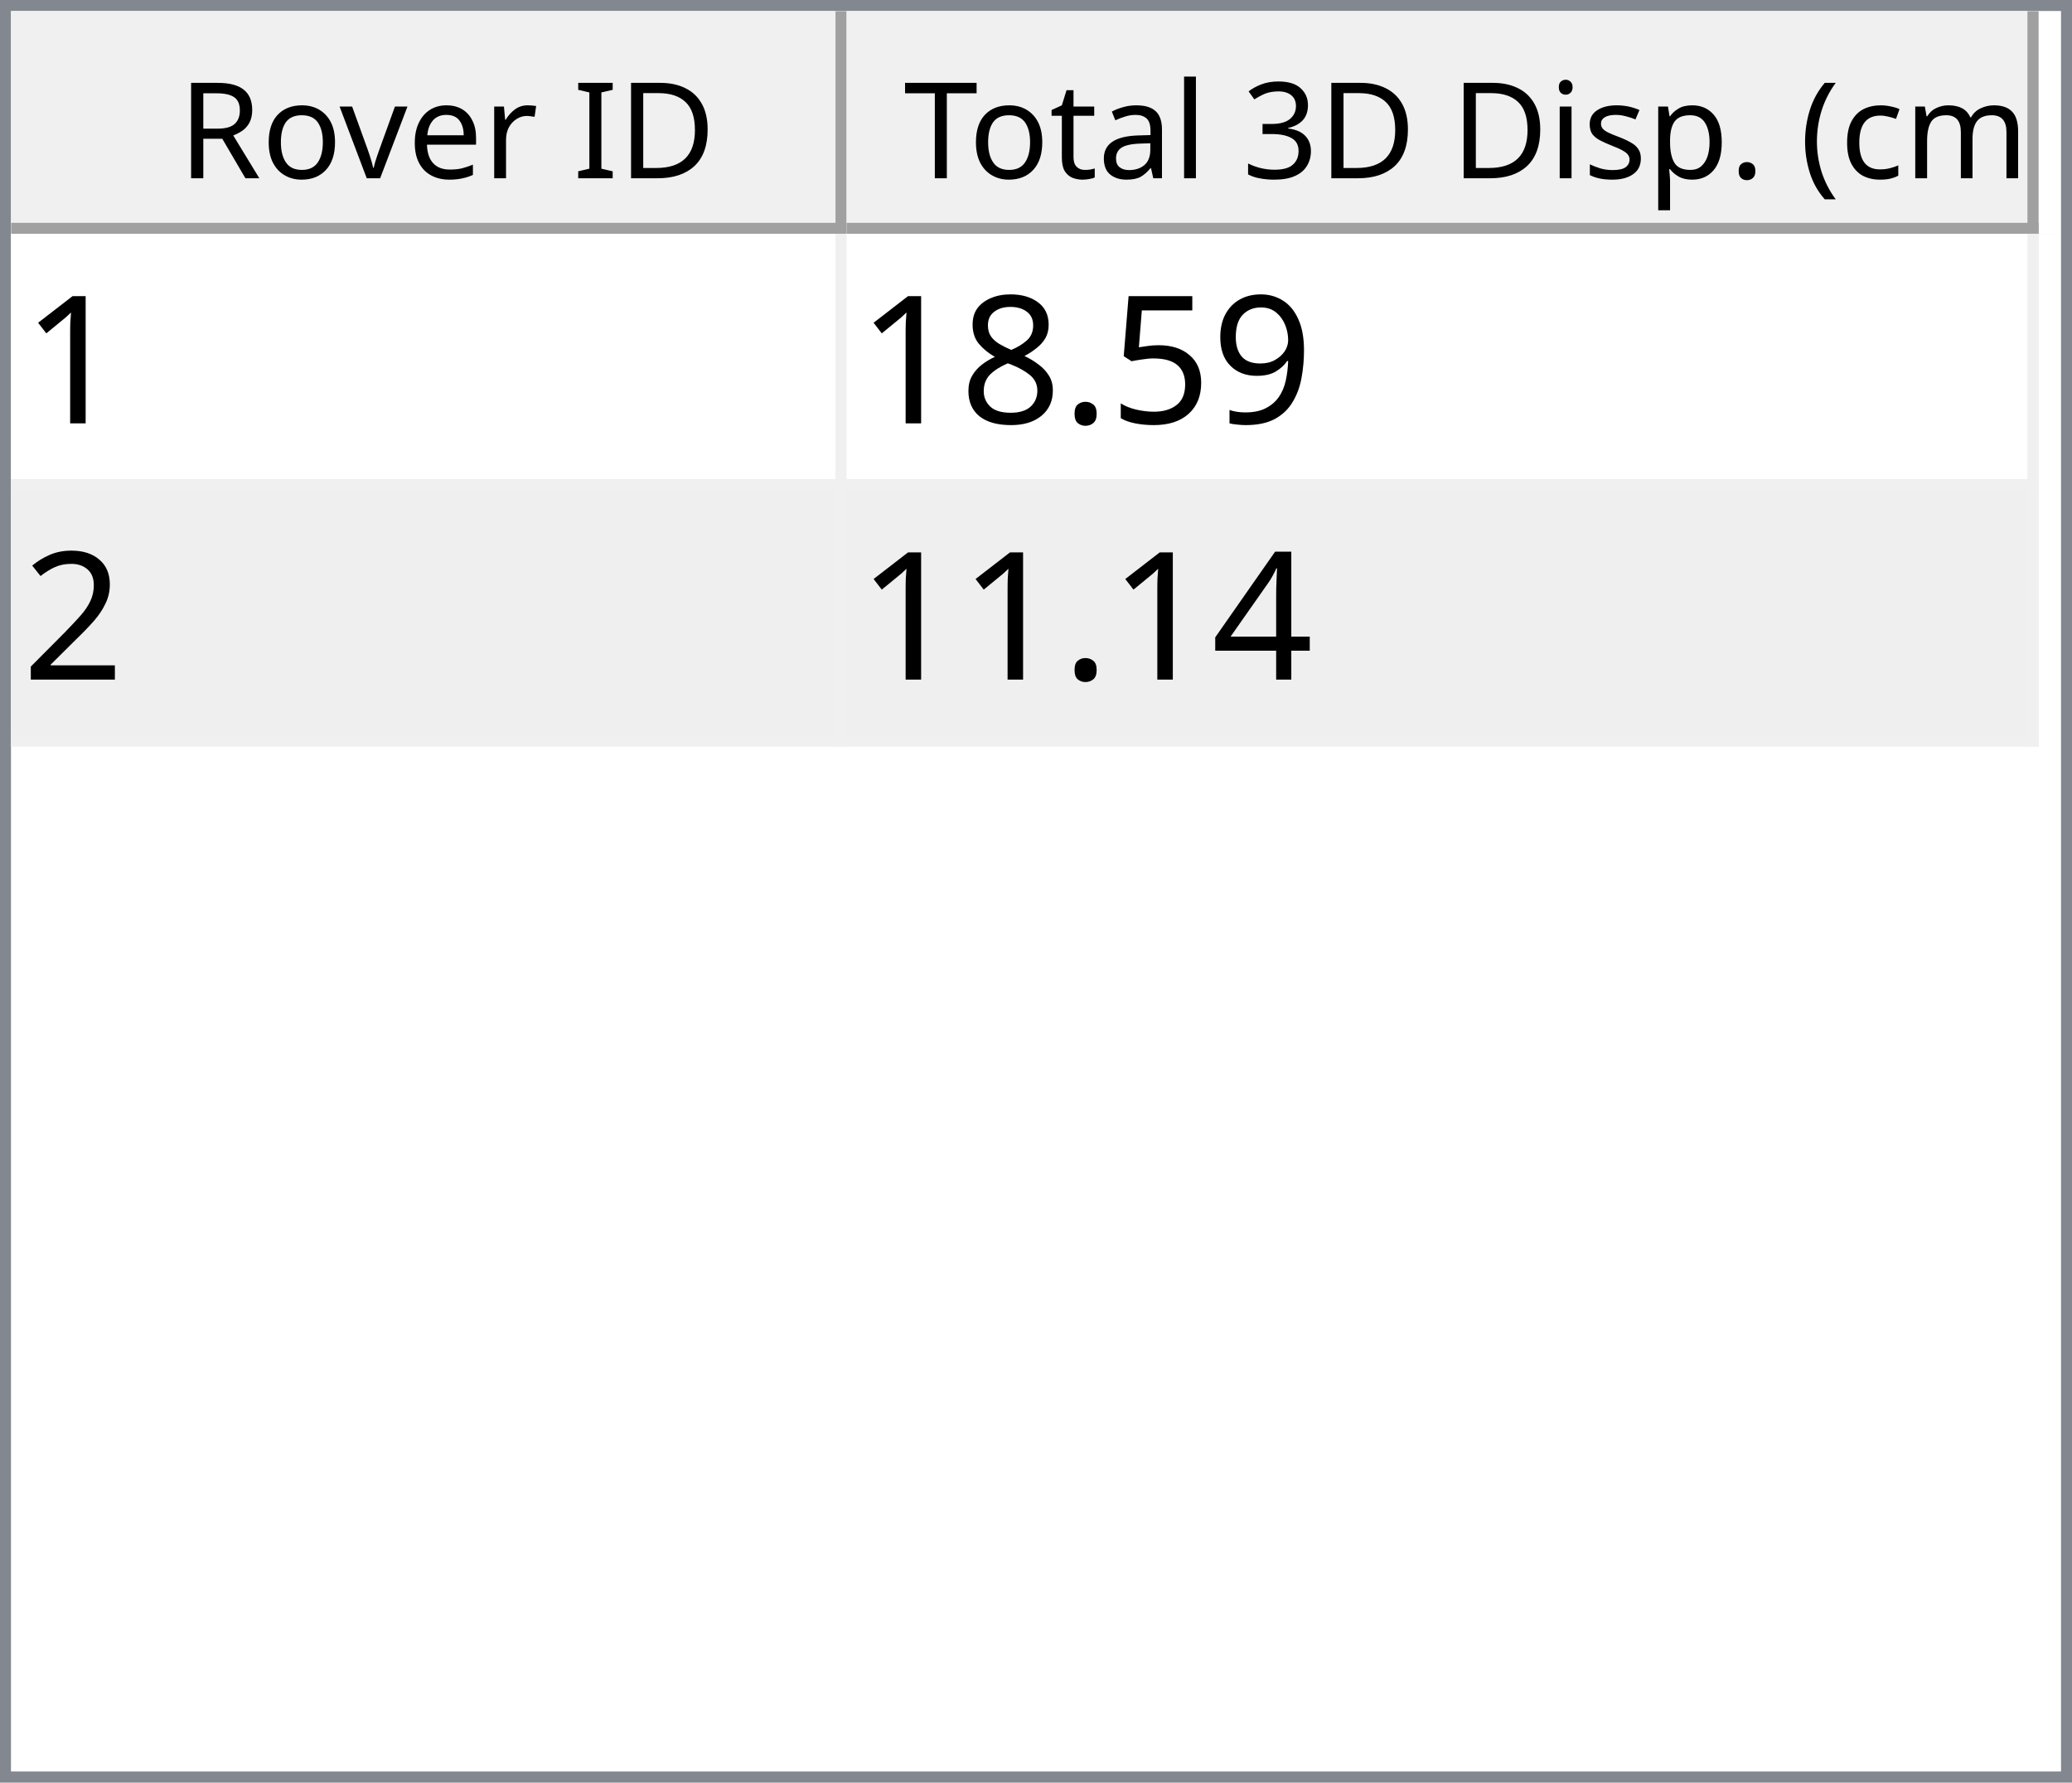
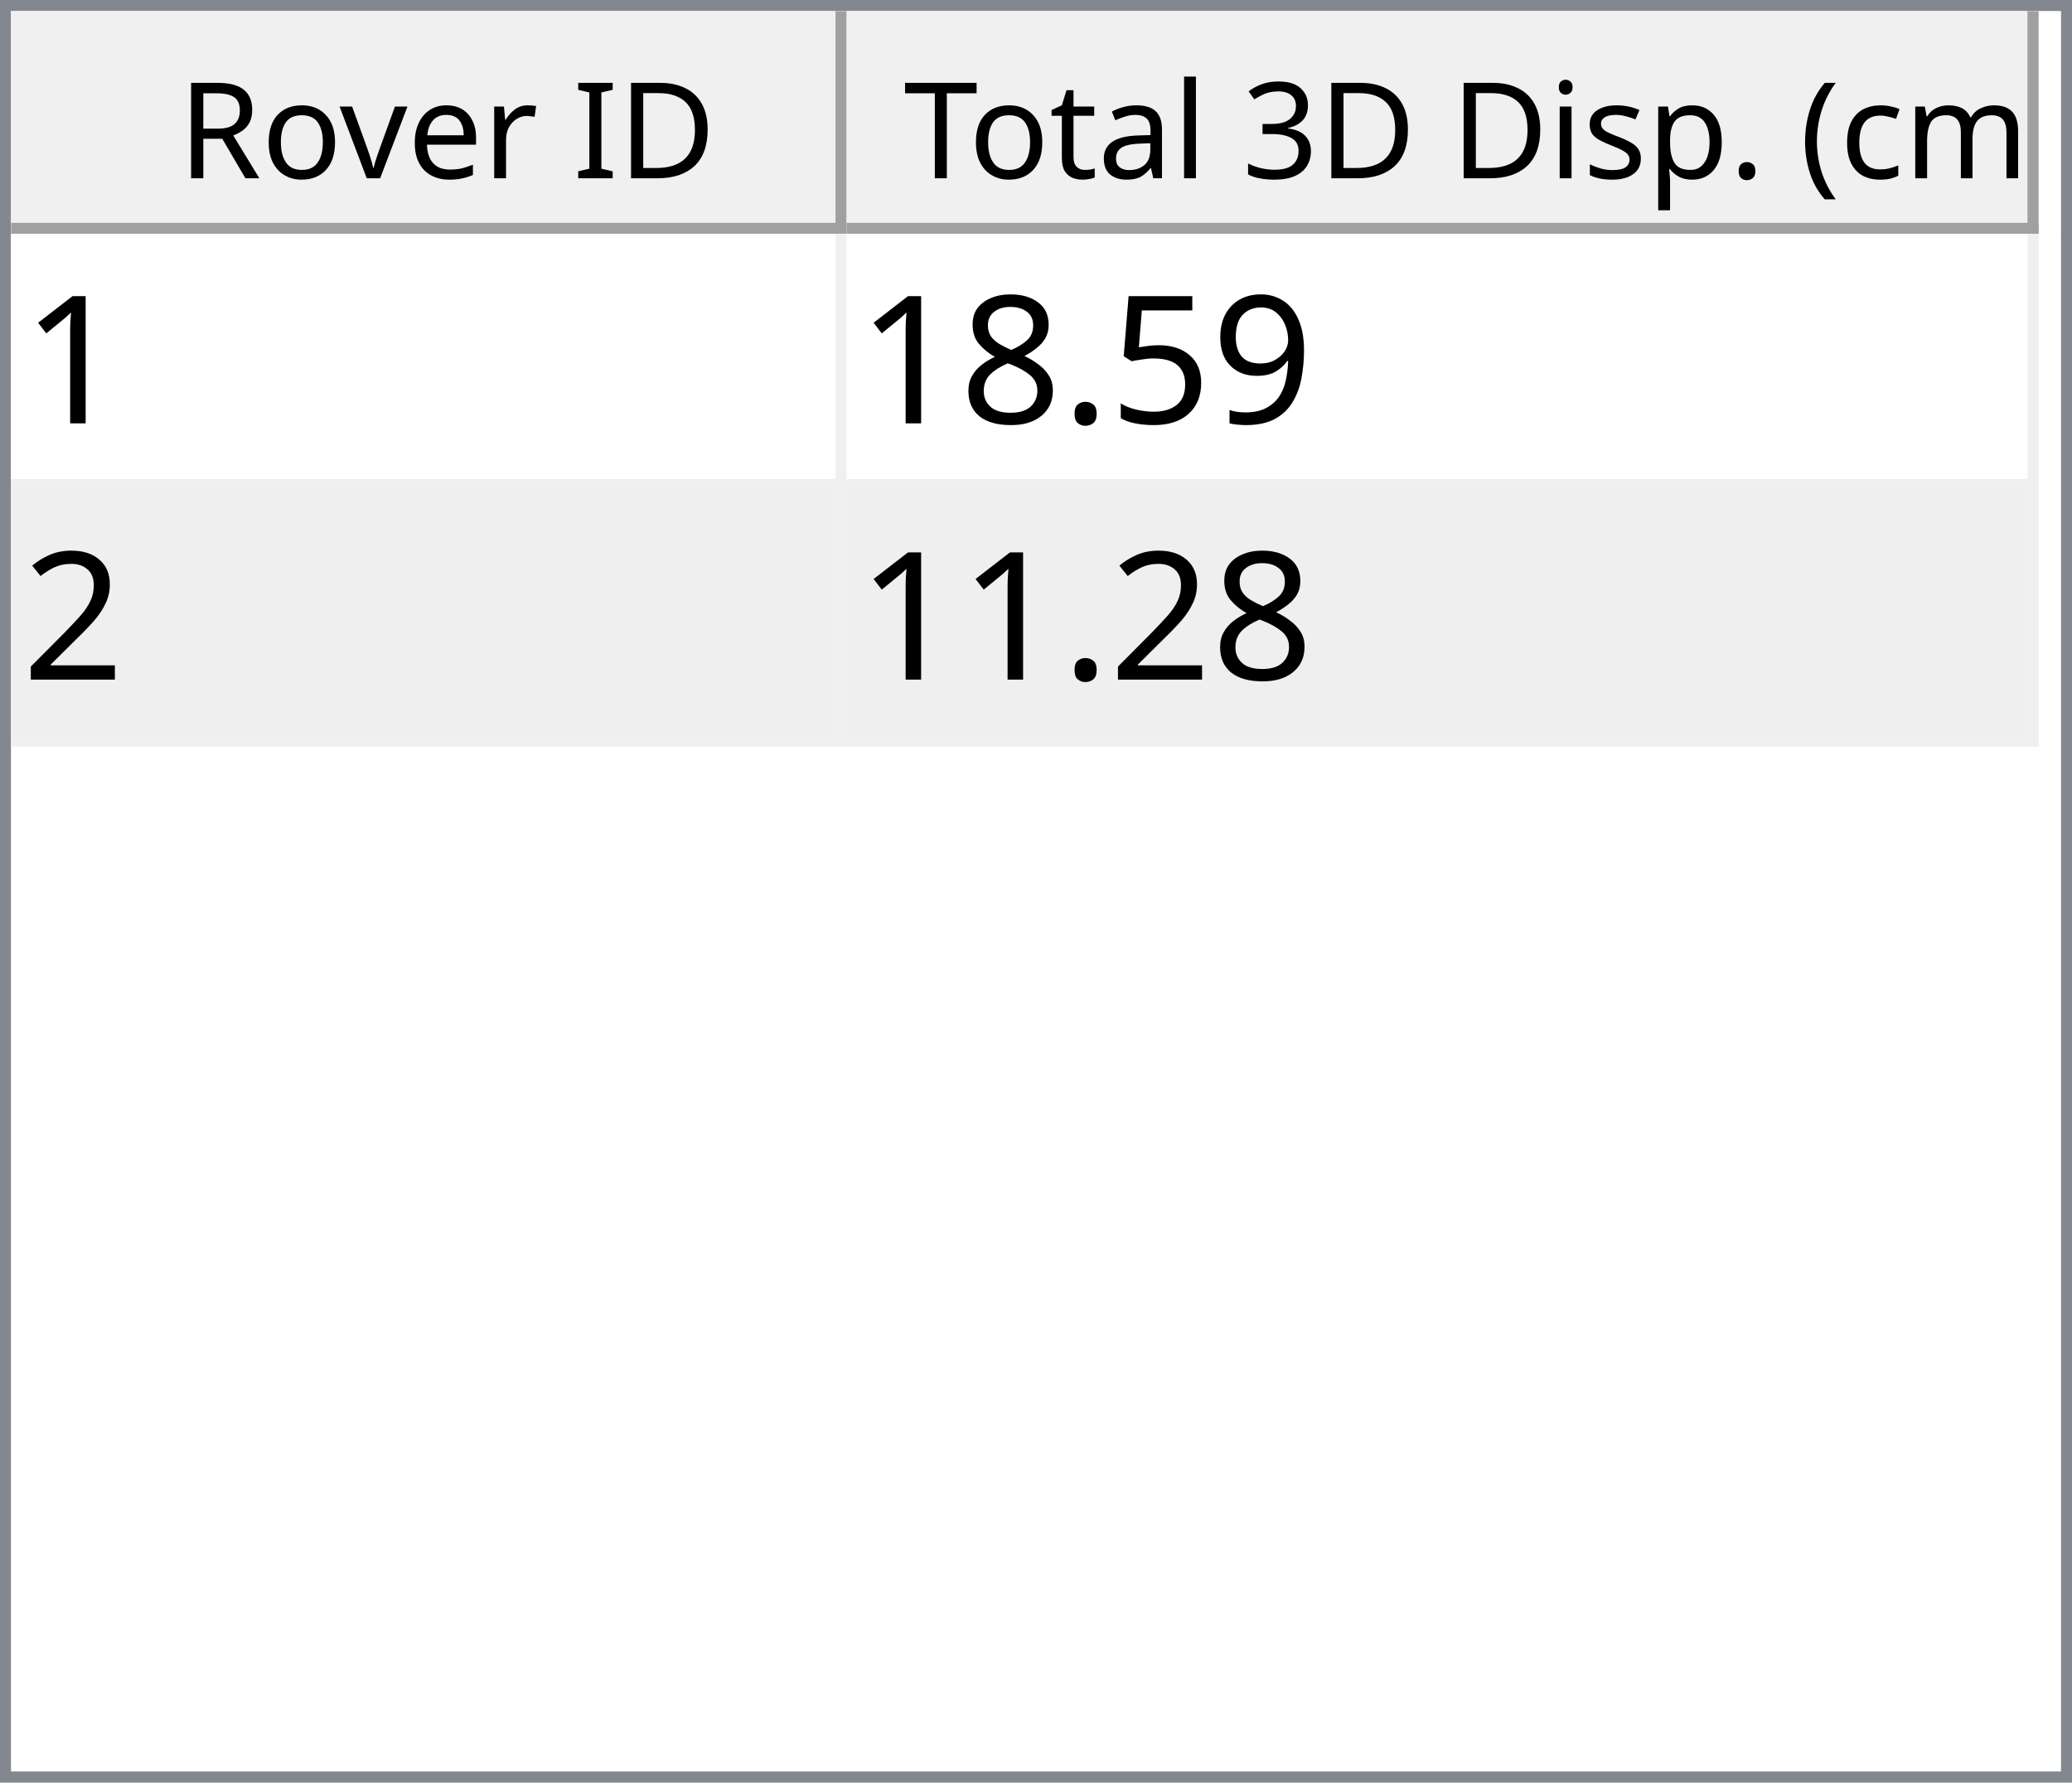
<svg xmlns="http://www.w3.org/2000/svg" style="fill-opacity:1; color-rendering:auto; color-interpolation:auto; text-rendering:auto; stroke:black; stroke-linecap:square; stroke-miterlimit:10; shape-rendering:auto; stroke-opacity:1; fill:black; stroke-dasharray:none; font-weight:normal; stroke-width:1; font-family:'Dialog'; font-style:normal; stroke-linejoin:miter; font-size:12px; stroke-dashoffset:0; image-rendering:auto;" width="186" height="160">
  <defs id="genericDefs" />
  <g>
    <defs id="defs1">
      <clipPath clipPathUnits="userSpaceOnUse" id="clipPath1">
        <path d="M0 0 L186 0 L186 160 L0 160 L0 0 Z" />
      </clipPath>
      <clipPath clipPathUnits="userSpaceOnUse" id="clipPath2">
        <path d="M0 0 L0 160 L186 160 L186 0 Z" />
      </clipPath>
      <clipPath clipPathUnits="userSpaceOnUse" id="clipPath3">
        <path d="M0 0 L0 20 L184 20 L184 0 Z" />
      </clipPath>
      <clipPath clipPathUnits="userSpaceOnUse" id="clipPath4">
        <path d="M0 0 L0 20 L75 20 L75 0 Z" />
      </clipPath>
      <clipPath clipPathUnits="userSpaceOnUse" id="clipPath5">
        <path d="M1 1 L1 19 L74 19 L74 1 Z" />
      </clipPath>
      <clipPath clipPathUnits="userSpaceOnUse" id="clipPath6">
        <path d="M0 0 L0 18 L73 18 L73 0 Z" />
      </clipPath>
      <clipPath clipPathUnits="userSpaceOnUse" id="clipPath7">
        <path d="M-0.5 -0.5 L-0.5 19.5 L74.5 19.5 L74.5 -0.5 Z" />
      </clipPath>
      <clipPath clipPathUnits="userSpaceOnUse" id="clipPath8">
        <path d="M0 0 L0 20 L107 20 L107 0 Z" />
      </clipPath>
      <clipPath clipPathUnits="userSpaceOnUse" id="clipPath9">
        <path d="M1 1 L1 19 L106 19 L106 1 Z" />
      </clipPath>
      <clipPath clipPathUnits="userSpaceOnUse" id="clipPath10">
        <path d="M0 0 L0 18 L105 18 L105 0 Z" />
      </clipPath>
      <clipPath clipPathUnits="userSpaceOnUse" id="clipPath11">
        <path d="M-0.5 -0.5 L-0.5 19.5 L106.5 19.5 L106.5 -0.5 Z" />
      </clipPath>
      <clipPath clipPathUnits="userSpaceOnUse" id="clipPath12">
        <path d="M0 0 L0 138 L184 138 L184 0 Z" />
      </clipPath>
      <clipPath clipPathUnits="userSpaceOnUse" id="clipPath13">
        <path d="M0 0 L0 46 L182 46 L182 0 Z" />
      </clipPath>
      <clipPath clipPathUnits="userSpaceOnUse" id="clipPath14">
        <path d="M-0.5 -0.5 L-0.5 45.5 L181.5 45.5 L181.5 -0.5 Z" />
      </clipPath>
      <clipPath clipPathUnits="userSpaceOnUse" id="clipPath15">
        <path d="M0 0 L0 22 L74 22 L74 0 Z" />
      </clipPath>
      <clipPath clipPathUnits="userSpaceOnUse" id="clipPath16">
        <path d="M0 0 L0 22 L106 22 L106 0 Z" />
      </clipPath>
      <font horiz-adv-x="64.551" id="font1">
        <font-face ascent="107.91" descent="25.098" units-per-em="100" style="font-style:normal; font-family:Segoe UI; font-weight:normal;" />
        <missing-glyph horiz-adv-x="64.551" d="M8.109 0 L8.109 68.266 L56.453 68.266 L56.453 0 L8.109 0 ZM15.328 7.234 L49.219 7.234 L49.219 61.031 L15.328 61.031 L15.328 7.234 Z" />
        <glyph unicode="D" horiz-adv-x="70.117" d="M9.188 0 L9.188 70.016 L28.516 70.016 Q65.531 70.016 65.531 35.891 Q65.531 19.672 55.25 9.836 Q44.969 0 27.734 0 L9.188 0 ZM17.391 62.594 L17.391 7.422 L27.828 7.422 Q41.609 7.422 49.273 14.797 Q56.938 22.172 56.938 35.688 Q56.938 62.594 28.328 62.594 L17.391 62.594 Z" />
        <glyph unicode="I" horiz-adv-x="26.611" d="M17.391 0 L9.188 0 L9.188 70.016 L17.391 70.016 L17.391 0 Z" />
        <glyph unicode=" " horiz-adv-x="27.393" d="" />
        <glyph unicode="r" horiz-adv-x="34.766" d="M34.188 41.891 Q32.078 43.5 28.125 43.5 Q23 43.5 19.555 38.672 Q16.109 33.844 16.109 25.484 L16.109 0 L8.109 0 L8.109 50 L16.109 50 L16.109 39.703 L16.312 39.703 Q18.016 44.969 21.531 47.922 Q25.047 50.875 29.391 50.875 Q32.516 50.875 34.188 50.203 L34.188 41.891 Z" />
        <glyph unicode="e" horiz-adv-x="52.295" d="M48.297 23 L12.984 23 Q13.188 14.656 17.484 10.109 Q21.781 5.562 29.297 5.562 Q37.75 5.562 44.828 11.141 L44.828 3.609 Q38.234 -1.172 27.391 -1.172 Q16.797 -1.172 10.742 5.641 Q4.688 12.453 4.688 24.812 Q4.688 36.469 11.305 43.82 Q17.922 51.172 27.734 51.172 Q37.547 51.172 42.922 44.828 Q48.297 38.484 48.297 27.203 L48.297 23 ZM40.094 29.781 Q40.047 36.719 36.75 40.578 Q33.453 44.438 27.594 44.438 Q21.922 44.438 17.969 40.383 Q14.016 36.328 13.094 29.781 L40.094 29.781 Z" />
        <glyph unicode="v" horiz-adv-x="47.9" d="M47.406 50 L27.484 0 L19.625 0 L0.688 50 L9.469 50 L22.172 13.672 Q23.578 9.672 23.922 6.688 L24.125 6.688 Q24.609 10.453 25.688 13.484 L38.969 50 L47.406 50 Z" />
        <glyph unicode="o" horiz-adv-x="58.594" d="M29 -1.172 Q17.922 -1.172 11.305 5.836 Q4.688 12.844 4.688 24.422 Q4.688 37.016 11.57 44.094 Q18.453 51.172 30.172 51.172 Q41.359 51.172 47.633 44.289 Q53.906 37.406 53.906 25.203 Q53.906 13.234 47.141 6.031 Q40.375 -1.172 29 -1.172 ZM29.594 44.438 Q21.875 44.438 17.383 39.188 Q12.891 33.938 12.891 24.703 Q12.891 15.828 17.43 10.695 Q21.969 5.562 29.594 5.562 Q37.359 5.562 41.531 10.594 Q45.703 15.625 45.703 24.906 Q45.703 34.281 41.531 39.359 Q37.359 44.438 29.594 44.438 Z" />
        <glyph unicode="R" horiz-adv-x="59.814" d="M59.375 0 L49.609 0 L37.891 19.625 Q36.281 22.359 34.766 24.289 Q33.25 26.219 31.664 27.438 Q30.078 28.656 28.25 29.219 Q26.422 29.781 24.125 29.781 L17.391 29.781 L17.391 0 L9.188 0 L9.188 70.016 L30.078 70.016 Q34.672 70.016 38.555 68.867 Q42.438 67.719 45.289 65.375 Q48.141 63.031 49.758 59.547 Q51.375 56.062 51.375 51.375 Q51.375 47.703 50.273 44.656 Q49.172 41.609 47.148 39.211 Q45.125 36.812 42.266 35.133 Q39.406 33.453 35.844 32.516 L35.844 32.328 Q37.594 31.547 38.891 30.547 Q40.188 29.547 41.359 28.18 Q42.531 26.812 43.68 25.078 Q44.828 23.344 46.234 21.047 L59.375 0 ZM17.391 62.594 L17.391 37.203 L28.516 37.203 Q31.594 37.203 34.203 38.133 Q36.812 39.062 38.719 40.797 Q40.625 42.531 41.703 45.047 Q42.781 47.562 42.781 50.688 Q42.781 56.297 39.141 59.445 Q35.5 62.594 28.609 62.594 L17.391 62.594 Z" />
        <glyph unicode=")" horiz-adv-x="30.176" d="M8.297 -15.922 L1.172 -15.922 Q16.406 2.344 16.406 26.812 Q16.406 51.469 1.078 70.016 L8.297 70.016 Q23.531 52.156 23.531 26.703 Q23.531 1.375 8.297 -15.922 Z" />
        <glyph unicode="m" horiz-adv-x="86.133" d="M79.109 0 L71.094 0 L71.094 28.719 Q71.094 37.016 68.531 40.727 Q65.969 44.438 59.906 44.438 Q54.781 44.438 51.195 39.75 Q47.609 35.062 47.609 28.516 L47.609 0 L39.594 0 L39.594 29.688 Q39.594 44.438 28.219 44.438 Q22.953 44.438 19.531 40.016 Q16.109 35.594 16.109 28.516 L16.109 0 L8.109 0 L8.109 50 L16.109 50 L16.109 42.094 L16.312 42.094 Q21.625 51.172 31.844 51.172 Q36.969 51.172 40.773 48.312 Q44.578 45.453 46 40.828 Q51.562 51.172 62.594 51.172 Q79.109 51.172 79.109 30.812 L79.109 0 Z" />
        <glyph unicode="c" horiz-adv-x="46.191" d="M42.188 2.297 Q36.422 -1.172 28.516 -1.172 Q17.828 -1.172 11.258 5.789 Q4.688 12.75 4.688 23.828 Q4.688 36.188 11.766 43.68 Q18.844 51.172 30.672 51.172 Q37.25 51.172 42.281 48.734 L42.281 40.531 Q36.719 44.438 30.375 44.438 Q22.703 44.438 17.797 38.945 Q12.891 33.453 12.891 24.516 Q12.891 15.719 17.508 10.641 Q22.125 5.562 29.891 5.562 Q36.422 5.562 42.188 9.906 L42.188 2.297 Z" />
        <glyph unicode="(" horiz-adv-x="30.176" d="M29.109 -15.922 L21.969 -15.922 Q6.844 1.375 6.844 26.703 Q6.844 52.156 21.969 70.016 L29.203 70.016 Q13.875 51.469 13.875 26.812 Q13.875 2.344 29.109 -15.922 Z" />
        <glyph unicode="." horiz-adv-x="21.68" d="M10.891 -1.078 Q8.641 -1.078 7.055 0.539 Q5.469 2.156 5.469 4.391 Q5.469 6.641 7.055 8.273 Q8.641 9.906 10.891 9.906 Q13.188 9.906 14.797 8.273 Q16.406 6.641 16.406 4.391 Q16.406 2.156 14.797 0.539 Q13.188 -1.078 10.891 -1.078 Z" />
        <glyph unicode="p" horiz-adv-x="58.789" d="M16.312 7.234 L16.109 7.234 L16.109 -23 L8.109 -23 L8.109 50 L16.109 50 L16.109 41.219 L16.312 41.219 Q22.219 51.172 33.594 51.172 Q43.266 51.172 48.688 44.461 Q54.109 37.75 54.109 26.469 Q54.109 13.922 48 6.375 Q41.891 -1.172 31.297 -1.172 Q21.578 -1.172 16.312 7.234 ZM16.109 27.391 L16.109 20.406 Q16.109 14.203 20.141 9.883 Q24.172 5.562 30.375 5.562 Q37.641 5.562 41.773 11.133 Q45.906 16.703 45.906 26.609 Q45.906 34.969 42.047 39.703 Q38.188 44.438 31.594 44.438 Q24.609 44.438 20.359 39.578 Q16.109 34.719 16.109 27.391 Z" />
        <glyph unicode="s" horiz-adv-x="42.432" d="M5.078 1.812 L5.078 10.406 Q11.625 5.562 19.484 5.562 Q30.031 5.562 30.031 12.594 Q30.031 14.594 29.125 15.992 Q28.219 17.391 26.68 18.461 Q25.141 19.531 23.07 20.383 Q21 21.234 18.609 22.172 Q15.281 23.484 12.766 24.828 Q10.25 26.172 8.57 27.859 Q6.891 29.547 6.031 31.695 Q5.172 33.844 5.172 36.719 Q5.172 40.234 6.789 42.945 Q8.406 45.656 11.086 47.484 Q13.766 49.312 17.211 50.242 Q20.656 51.172 24.312 51.172 Q30.812 51.172 35.938 48.922 L35.938 40.828 Q30.422 44.438 23.25 44.438 Q21 44.438 19.195 43.922 Q17.391 43.406 16.094 42.477 Q14.797 41.547 14.086 40.258 Q13.375 38.969 13.375 37.406 Q13.375 35.453 14.086 34.133 Q14.797 32.812 16.164 31.789 Q17.531 30.766 19.484 29.938 Q21.438 29.109 23.922 28.125 Q27.25 26.859 29.883 25.516 Q32.516 24.172 34.375 22.484 Q36.234 20.797 37.234 18.602 Q38.234 16.406 38.234 13.375 Q38.234 9.672 36.602 6.938 Q34.969 4.203 32.234 2.398 Q29.5 0.594 25.93 -0.289 Q22.359 -1.172 18.453 -1.172 Q10.75 -1.172 5.078 1.812 Z" />
        <glyph unicode="i" horiz-adv-x="24.219" d="M12.203 62.703 Q10.062 62.703 8.547 64.164 Q7.031 65.625 7.031 67.875 Q7.031 70.125 8.547 71.609 Q10.062 73.094 12.203 73.094 Q14.406 73.094 15.945 71.609 Q17.484 70.125 17.484 67.875 Q17.484 65.719 15.945 64.211 Q14.406 62.703 12.203 62.703 ZM16.109 0 L8.109 0 L8.109 50 L16.109 50 L16.109 0 Z" />
        <glyph unicode="3" horiz-adv-x="53.906" d="M46.531 19.828 Q46.531 15.094 44.75 11.211 Q42.969 7.328 39.719 4.57 Q36.469 1.812 31.93 0.297 Q27.391 -1.219 21.922 -1.219 Q11.922 -1.219 6 2.594 L6 11.188 Q13.094 5.609 22.219 5.609 Q25.875 5.609 28.828 6.539 Q31.781 7.469 33.906 9.227 Q36.031 10.984 37.18 13.477 Q38.328 15.969 38.328 19.094 Q38.328 32.812 18.797 32.812 L12.984 32.812 L12.984 39.594 L18.5 39.594 Q35.797 39.594 35.797 52.484 Q35.797 64.406 22.609 64.406 Q15.188 64.406 8.688 59.422 L8.688 67.188 Q15.375 71.188 24.609 71.188 Q29 71.188 32.57 69.969 Q36.141 68.75 38.68 66.555 Q41.219 64.359 42.609 61.281 Q44 58.203 44 54.5 Q44 40.672 30.031 36.719 L30.031 36.531 Q33.594 36.141 36.625 34.797 Q39.656 33.453 41.852 31.305 Q44.047 29.156 45.289 26.25 Q46.531 23.344 46.531 19.828 Z" />
        <glyph unicode="l" horiz-adv-x="24.219" d="M16.109 0 L8.109 0 L8.109 74.031 L16.109 74.031 L16.109 0 Z" />
        <glyph unicode="a" horiz-adv-x="50.879" d="M43.891 0 L35.891 0 L35.891 7.812 L35.688 7.812 Q30.469 -1.172 20.312 -1.172 Q12.844 -1.172 8.617 2.781 Q4.391 6.734 4.391 13.281 Q4.391 27.297 20.906 29.594 L35.891 31.688 Q35.891 44.438 25.594 44.438 Q16.547 44.438 9.281 38.281 L9.281 46.484 Q16.656 51.172 26.266 51.172 Q43.891 51.172 43.891 32.516 L43.891 0 ZM35.891 25.297 L23.828 23.641 Q18.266 22.859 15.43 20.875 Q12.594 18.891 12.594 13.875 Q12.594 10.203 15.211 7.883 Q17.828 5.562 22.172 5.562 Q28.125 5.562 32.008 9.742 Q35.891 13.922 35.891 20.312 L35.891 25.297 Z" />
        <glyph unicode="t" horiz-adv-x="33.887" d="M31.297 0.484 Q28.469 -1.078 23.828 -1.078 Q10.688 -1.078 10.688 13.578 L10.688 43.172 L2.094 43.172 L2.094 50 L10.688 50 L10.688 62.203 L18.703 64.797 L18.703 50 L31.297 50 L31.297 43.172 L18.703 43.172 L18.703 14.984 Q18.703 9.969 20.414 7.82 Q22.125 5.672 26.078 5.672 Q29.109 5.672 31.297 7.328 L31.297 0.484 Z" />
        <glyph unicode="T" horiz-adv-x="52.393" d="M50.594 62.594 L30.375 62.594 L30.375 0 L22.172 0 L22.172 62.594 L2 62.594 L2 70.016 L50.594 70.016 L50.594 62.594 Z" />
      </font>
      <font horiz-adv-x="75.0" id="font2">
        <font-face ascent="100.537" descent="21.973" units-per-em="100" style="font-style:normal; font-family:sans-serif; font-weight:normal;" />
        <missing-glyph horiz-adv-x="75.0" d="M12.5 0 L12.5 62.5 L62.5 62.5 L62.5 0 L12.5 0 ZM14.062 1.562 L60.938 1.562 L60.938 60.938 L14.062 60.938 L14.062 1.562 Z" />
        <glyph unicode="1" horiz-adv-x="55.615" d="M37.25 0 L28.469 0 L28.469 56 Q25.297 52.984 20.141 49.953 Q14.984 46.922 10.891 45.406 L10.891 53.906 Q18.266 57.375 23.781 62.305 Q29.297 67.234 31.594 71.875 L37.25 71.875 L37.25 0 Z" />
        <glyph unicode="9" horiz-adv-x="55.615" d="M5.469 16.547 L13.922 17.328 Q14.984 11.375 18.016 8.688 Q21.047 6 25.781 6 Q29.828 6 32.883 7.859 Q35.938 9.719 37.891 12.82 Q39.844 15.922 41.164 21.195 Q42.484 26.469 42.484 31.938 Q42.484 32.516 42.438 33.688 Q39.797 29.5 35.234 26.883 Q30.672 24.266 25.344 24.266 Q16.453 24.266 10.305 30.711 Q4.156 37.156 4.156 47.703 Q4.156 58.594 10.578 65.234 Q17 71.875 26.656 71.875 Q33.641 71.875 39.43 68.117 Q45.219 64.359 48.219 57.398 Q51.219 50.438 51.219 37.25 Q51.219 23.531 48.242 15.406 Q45.266 7.281 39.383 3.031 Q33.5 -1.219 25.594 -1.219 Q17.188 -1.219 11.867 3.445 Q6.547 8.109 5.469 16.547 ZM41.453 48.141 Q41.453 55.719 37.43 60.156 Q33.406 64.594 27.734 64.594 Q21.875 64.594 17.531 59.812 Q13.188 55.031 13.188 47.406 Q13.188 40.578 17.312 36.305 Q21.438 32.031 27.484 32.031 Q33.594 32.031 37.523 36.305 Q41.453 40.578 41.453 48.141 Z" />
        <glyph unicode="5" horiz-adv-x="55.615" d="M4.156 18.75 L13.375 19.531 Q14.406 12.797 18.141 9.398 Q21.875 6 27.156 6 Q33.5 6 37.891 10.789 Q42.281 15.578 42.281 23.484 Q42.281 31 38.062 35.352 Q33.844 39.703 27 39.703 Q22.75 39.703 19.336 37.773 Q15.922 35.844 13.969 32.766 L5.719 33.844 L12.641 70.609 L48.25 70.609 L48.25 62.203 L19.672 62.203 L15.828 42.969 Q22.266 47.469 29.344 47.469 Q38.719 47.469 45.164 40.969 Q51.609 34.469 51.609 24.266 Q51.609 14.547 45.953 7.469 Q39.062 -1.219 27.156 -1.219 Q17.391 -1.219 11.211 4.25 Q5.031 9.719 4.156 18.75 Z" />
        <glyph unicode="." horiz-adv-x="27.783" d="M9.078 0 L9.078 10.016 L19.094 10.016 L19.094 0 L9.078 0 Z" />
        <glyph unicode="8" horiz-adv-x="55.615" d="M17.672 38.812 Q12.203 40.828 9.57 44.539 Q6.938 48.25 6.938 53.422 Q6.938 61.234 12.555 66.555 Q18.172 71.875 27.484 71.875 Q36.859 71.875 42.578 66.43 Q48.297 60.984 48.297 53.172 Q48.297 48.188 45.68 44.508 Q43.062 40.828 37.75 38.812 Q44.344 36.672 47.781 31.883 Q51.219 27.094 51.219 20.453 Q51.219 11.281 44.727 5.031 Q38.234 -1.219 27.641 -1.219 Q17.047 -1.219 10.547 5.055 Q4.047 11.328 4.047 20.703 Q4.047 27.688 7.594 32.398 Q11.141 37.109 17.672 38.812 ZM15.922 53.719 Q15.922 48.641 19.195 45.414 Q22.469 42.188 27.688 42.188 Q32.766 42.188 36.016 45.383 Q39.266 48.578 39.266 53.219 Q39.266 58.062 35.914 61.359 Q32.562 64.656 27.594 64.656 Q22.562 64.656 19.242 61.43 Q15.922 58.203 15.922 53.719 ZM13.094 20.656 Q13.094 16.891 14.875 13.375 Q16.656 9.859 20.172 7.93 Q23.688 6 27.734 6 Q34.031 6 38.133 10.055 Q42.234 14.109 42.234 20.359 Q42.234 26.703 38.016 30.859 Q33.797 35.016 27.438 35.016 Q21.234 35.016 17.164 30.914 Q13.094 26.812 13.094 20.656 Z" />
        <glyph unicode="2" horiz-adv-x="55.615" d="M50.344 8.453 L50.344 0 L3.031 0 Q2.938 3.172 4.047 6.109 Q5.859 10.938 9.836 15.625 Q13.812 20.312 21.344 26.469 Q33.016 36.031 37.117 41.625 Q41.219 47.219 41.219 52.203 Q41.219 57.422 37.477 61.008 Q33.734 64.594 27.734 64.594 Q21.391 64.594 17.578 60.789 Q13.766 56.984 13.719 50.25 L4.688 51.172 Q5.609 61.281 11.664 66.578 Q17.719 71.875 27.938 71.875 Q38.234 71.875 44.242 66.164 Q50.25 60.453 50.25 52 Q50.25 47.703 48.492 43.555 Q46.734 39.406 42.656 34.812 Q38.578 30.219 29.109 22.219 Q21.188 15.578 18.945 13.211 Q16.703 10.844 15.234 8.453 L50.344 8.453 Z" />
-         <glyph unicode="4" horiz-adv-x="55.615" d="M32.328 0 L32.328 17.141 L1.266 17.141 L1.266 25.203 L33.938 71.578 L41.109 71.578 L41.109 25.203 L50.781 25.203 L50.781 17.141 L41.109 17.141 L41.109 0 L32.328 0 ZM32.328 25.203 L32.328 57.469 L9.906 25.203 L32.328 25.203 Z" />
      </font>
    </defs>
    <g style="fill:white; stroke:white;">
      <rect x="0" y="0" width="186" style="clip-path:url(#clipPath1); stroke:none;" height="160" />
    </g>
    <g style="fill:white; text-rendering:optimizeSpeed; color-rendering:optimizeSpeed; image-rendering:optimizeSpeed; shape-rendering:crispEdges; stroke:white; color-interpolation:sRGB;">
      <rect x="0" width="186" height="160" y="0" style="stroke:none;" />
      <path style="stroke:none;" d="M0 160 L186 160 L186 0 L0 0 Z" />
    </g>
    <g style="fill:rgb(240,240,240); font-family:'Segoe UI'; stroke:rgb(240,240,240);">
      <rect x="0" y="0" width="186" style="clip-path:url(#clipPath2); stroke:none;" height="160" />
    </g>
    <g style="fill:rgb(130,135,144); font-family:'Segoe UI'; stroke:rgb(130,135,144);">
      <path d="M0 0 L186 0 L186 160 L0 160 L0 0 ZM1 1 L185 1 L185 159 L1 159 L1 1 Z" style="fill-rule:evenodd; clip-path:url(#clipPath2); stroke:none;" />
    </g>
    <g style="fill:white; font-family:'Segoe UI'; stroke:white;" transform="translate(1,1)">
      <rect x="0" y="0" width="184" style="clip-path:url(#clipPath3); stroke:none;" height="20" />
    </g>
    <g style="fill:rgb(240,240,240); font-family:'Segoe UI'; stroke:rgb(240,240,240);" transform="translate(1,1)">
      <rect x="0" y="0" width="75" style="clip-path:url(#clipPath4); stroke:none;" height="20" />
    </g>
    <g style="font-family:'Segoe UI';" transform="translate(2,2)">
      <text x="14" xml:space="preserve" y="14" style="clip-path:url(#clipPath6); stroke:none;">Rover ID</text>
    </g>
    <g style="fill:rgb(160,160,160); font-family:'Segoe UI'; stroke:rgb(160,160,160); stroke-linejoin:bevel;" transform="translate(1.5,1.5)">
      <line x1="74" x2="74" y1="0" style="fill:none; clip-path:url(#clipPath7);" y2="19" />
    </g>
    <g style="fill:rgb(160,160,160); font-family:'Segoe UI'; stroke:rgb(160,160,160); stroke-linejoin:bevel;" transform="matrix(1,0,0,1,1,1) translate(0.5,0.5)">
      <line x1="0" x2="74" y1="19" style="fill:none; clip-path:url(#clipPath7);" y2="19" />
    </g>
    <g style="fill:rgb(240,240,240); font-family:'Segoe UI'; stroke:rgb(240,240,240);" transform="translate(76,1)">
      <rect x="0" y="0" width="107" style="clip-path:url(#clipPath8); stroke:none;" height="20" />
    </g>
    <g style="font-family:'Segoe UI';" transform="translate(77,2)">
      <text x="1" xml:space="preserve" y="14" style="clip-path:url(#clipPath10); stroke:none;"> Total 3D Disp. (cm)</text>
    </g>
    <g style="fill:rgb(160,160,160); font-family:'Segoe UI'; stroke:rgb(160,160,160); stroke-linejoin:bevel;" transform="translate(76.5,1.5)">
      <line x1="106" x2="106" y1="0" style="fill:none; clip-path:url(#clipPath11);" y2="19" />
    </g>
    <g style="fill:rgb(160,160,160); font-family:'Segoe UI'; stroke:rgb(160,160,160); stroke-linejoin:bevel;" transform="matrix(1,0,0,1,76,1) translate(0.5,0.5)">
      <line x1="0" x2="106" y1="19" style="fill:none; clip-path:url(#clipPath11);" y2="19" />
    </g>
    <g style="fill:white; font-family:'Segoe UI'; stroke:white;" transform="translate(1,21)">
      <rect x="0" y="0" width="184" style="clip-path:url(#clipPath12); stroke:none;" height="138" />
    </g>
    <g style="fill:rgb(240,240,240); font-size:16px; font-family:sans-serif; stroke:rgb(240,240,240);" transform="translate(1,21)">
      <rect x="0" y="0" width="182" style="clip-path:url(#clipPath13); stroke:none;" height="46" />
      <line transform="translate(0.5,0.5)" x1="0" x2="181" y1="22" style="clip-path:url(#clipPath14); fill:none; stroke-linejoin:bevel;" y2="22" />
    </g>
    <g transform="matrix(1,0,0,1,1,21) translate(0.5,0.5)" style="fill:rgb(240,240,240); font-size:16px; font-family:sans-serif; stroke:rgb(240,240,240); stroke-linejoin:bevel;">
      <line x1="0" x2="181" y1="45" style="fill:none; clip-path:url(#clipPath14);" y2="45" />
    </g>
    <g transform="matrix(1,0,0,1,1,21) translate(0.5,0.5)" style="fill:rgb(240,240,240); font-size:16px; font-family:sans-serif; stroke:rgb(240,240,240); stroke-linejoin:bevel;">
      <line x1="74" x2="74" y1="0" style="fill:none; clip-path:url(#clipPath14);" y2="45" />
    </g>
    <g transform="matrix(1,0,0,1,1,21) translate(0.5,0.5)" style="fill:rgb(240,240,240); font-size:16px; font-family:sans-serif; stroke:rgb(240,240,240); stroke-linejoin:bevel;">
      <line x1="181" x2="181" y1="0" style="fill:none; clip-path:url(#clipPath14);" y2="45" />
    </g>
    <g style="fill:white; font-size:16px; font-family:sans-serif; stroke:white;" transform="matrix(1,0,0,1,1,21)">
      <rect x="0" y="0" width="74" style="clip-path:url(#clipPath15); stroke:none;" height="22" />
      <text x="1" y="17" style="fill:black; clip-path:url(#clipPath15); stroke:none;" xml:space="preserve">1</text>
    </g>
    <g style="fill:white; font-size:16px; font-family:sans-serif; stroke:white;" transform="matrix(1,0,0,1,1,21) translate(75,0)">
      <rect x="0" y="0" width="106" style="clip-path:url(#clipPath16); stroke:none;" height="22" />
      <text x="1" y="17" style="fill:black; clip-path:url(#clipPath16); stroke:none;" xml:space="preserve">18.59</text>
    </g>
    <g style="fill:rgb(239,239,239); font-size:16px; font-family:sans-serif; stroke:rgb(239,239,239);" transform="matrix(1,0,0,1,1,21) translate(0,23)">
      <rect x="0" y="0" width="74" style="clip-path:url(#clipPath15); stroke:none;" height="22" />
      <text x="1" y="17" style="fill:black; clip-path:url(#clipPath15); stroke:none;" xml:space="preserve">2</text>
    </g>
    <g style="fill:rgb(239,239,239); font-size:16px; font-family:sans-serif; stroke:rgb(239,239,239);" transform="matrix(1,0,0,1,1,21) translate(75,23)">
      <rect x="0" y="0" width="106" style="clip-path:url(#clipPath16); stroke:none;" height="22" />
-       <text x="1" y="17" style="fill:black; clip-path:url(#clipPath16); stroke:none;" xml:space="preserve">11.14</text>
+       <text x="1" y="17" style="fill:black; clip-path:url(#clipPath16); stroke:none;" xml:space="preserve">11.28</text>
    </g>
  </g>
</svg>
